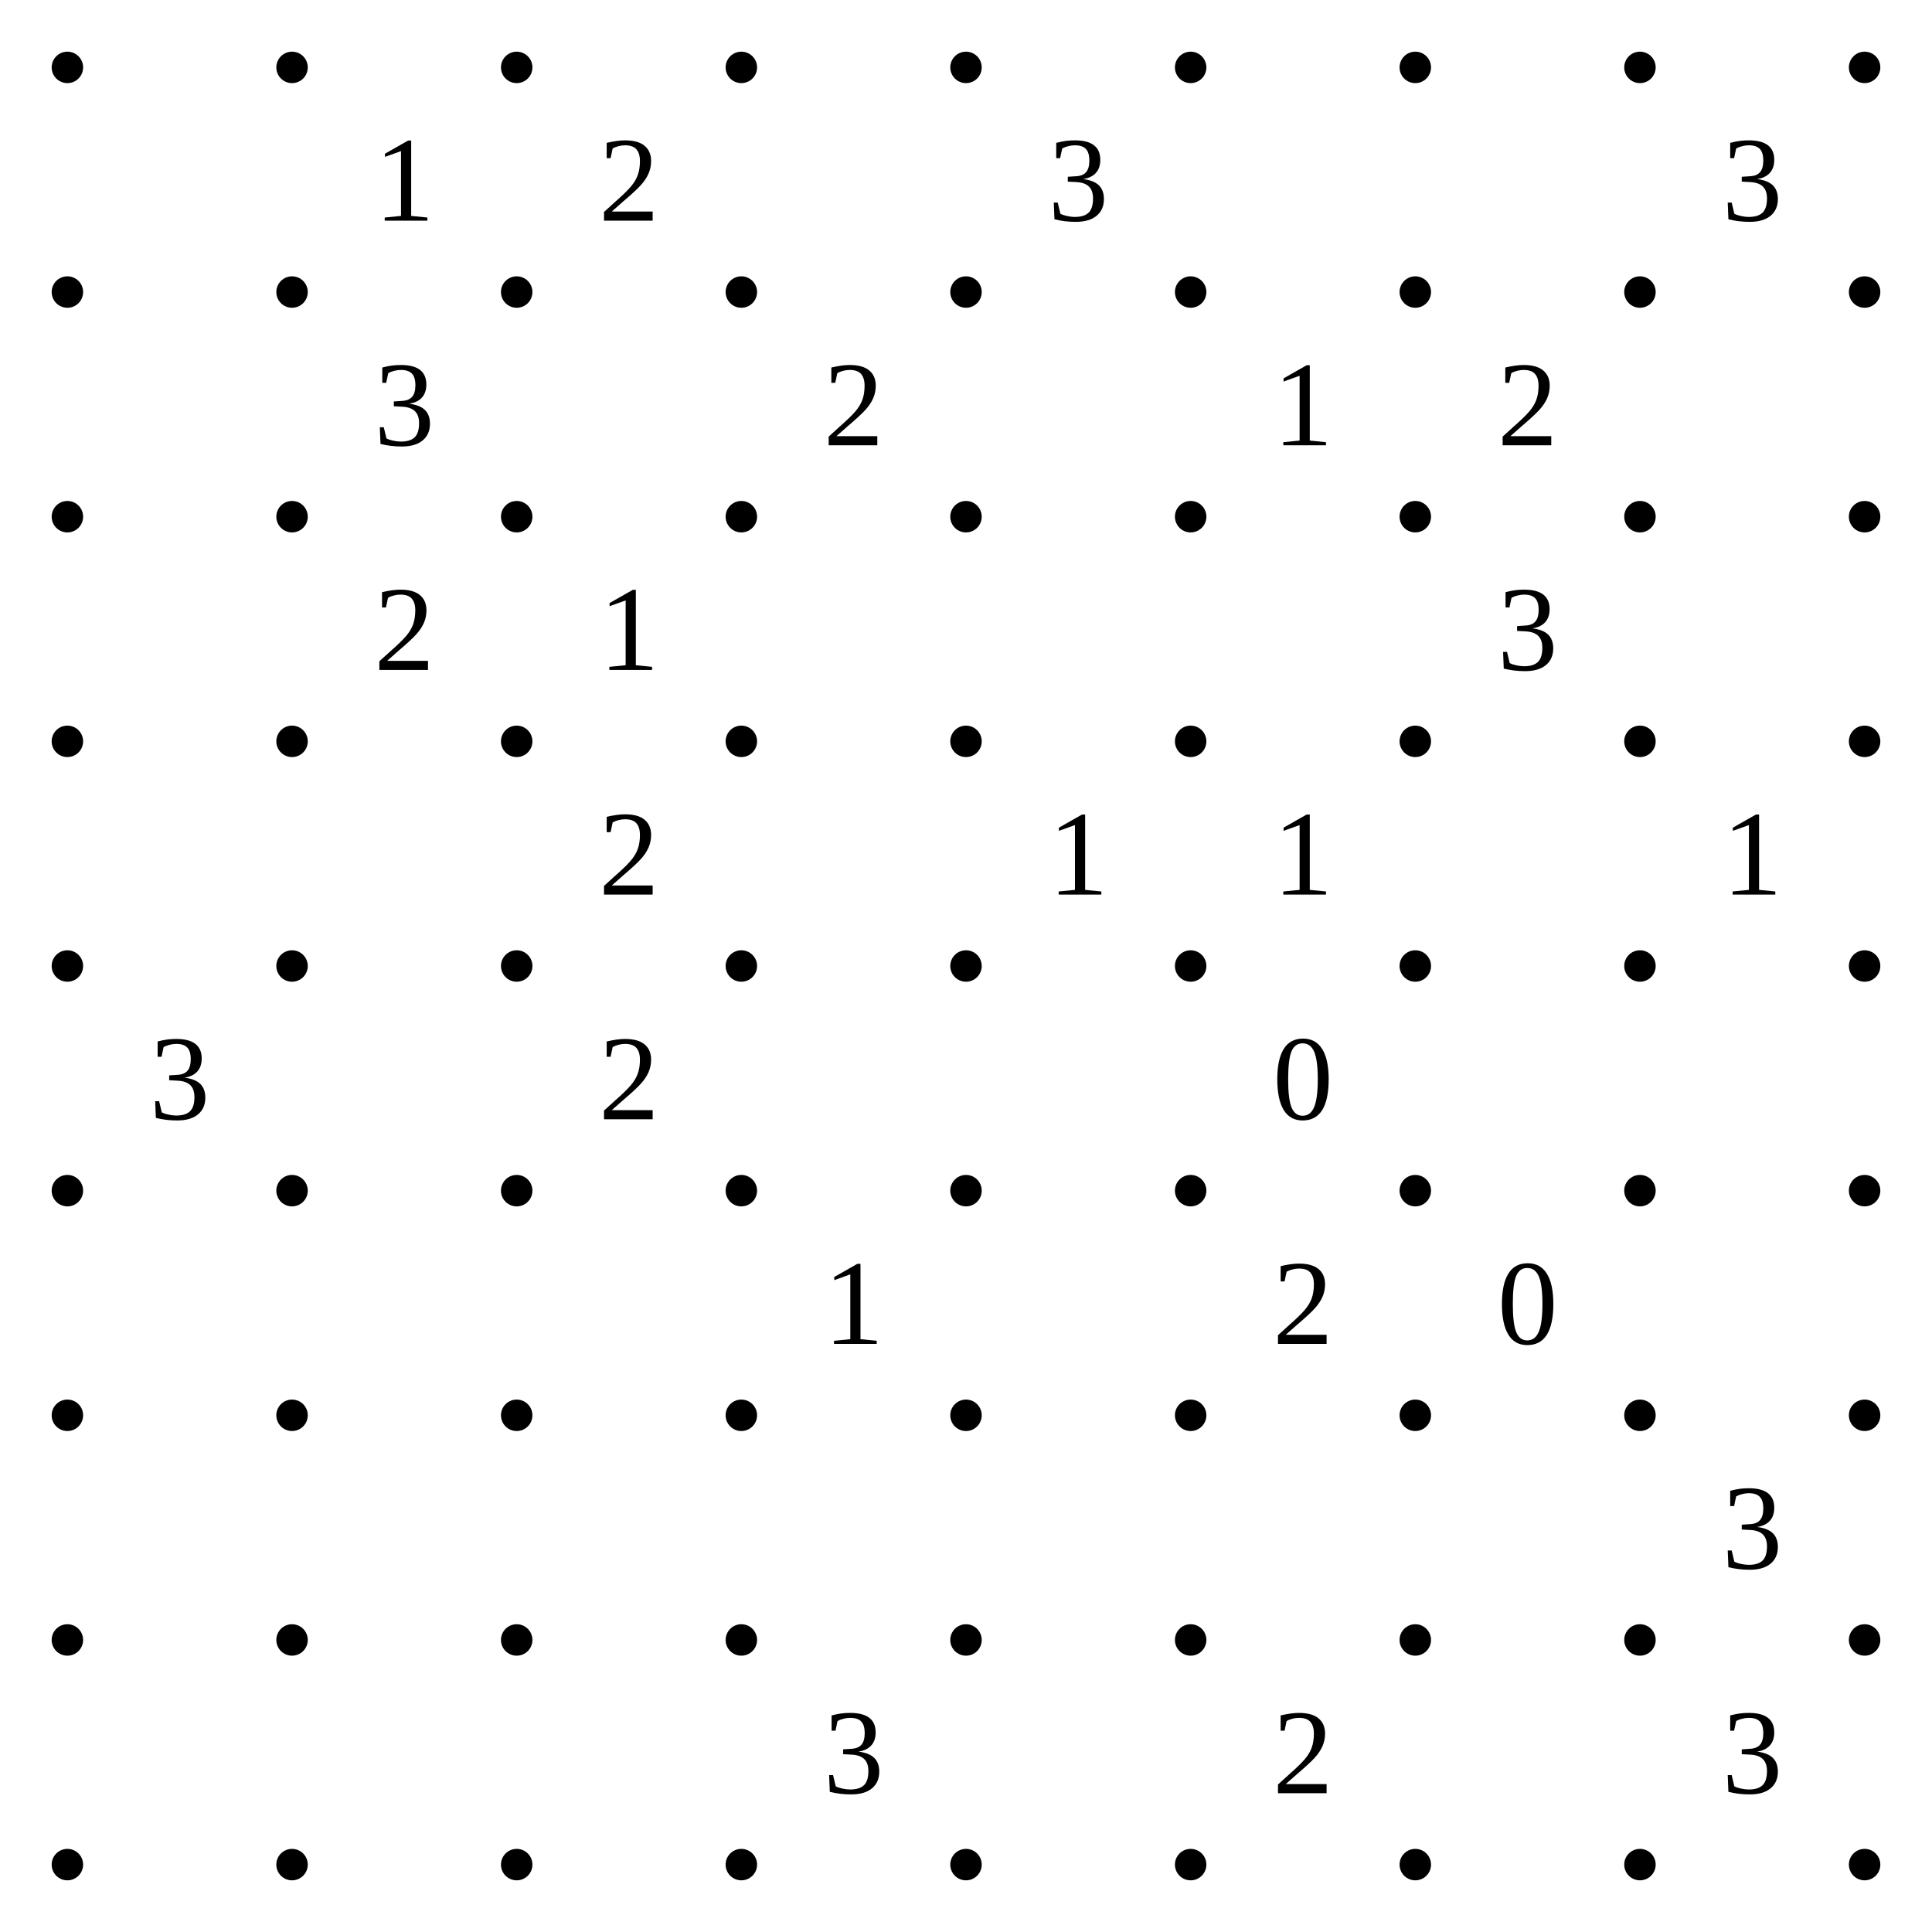
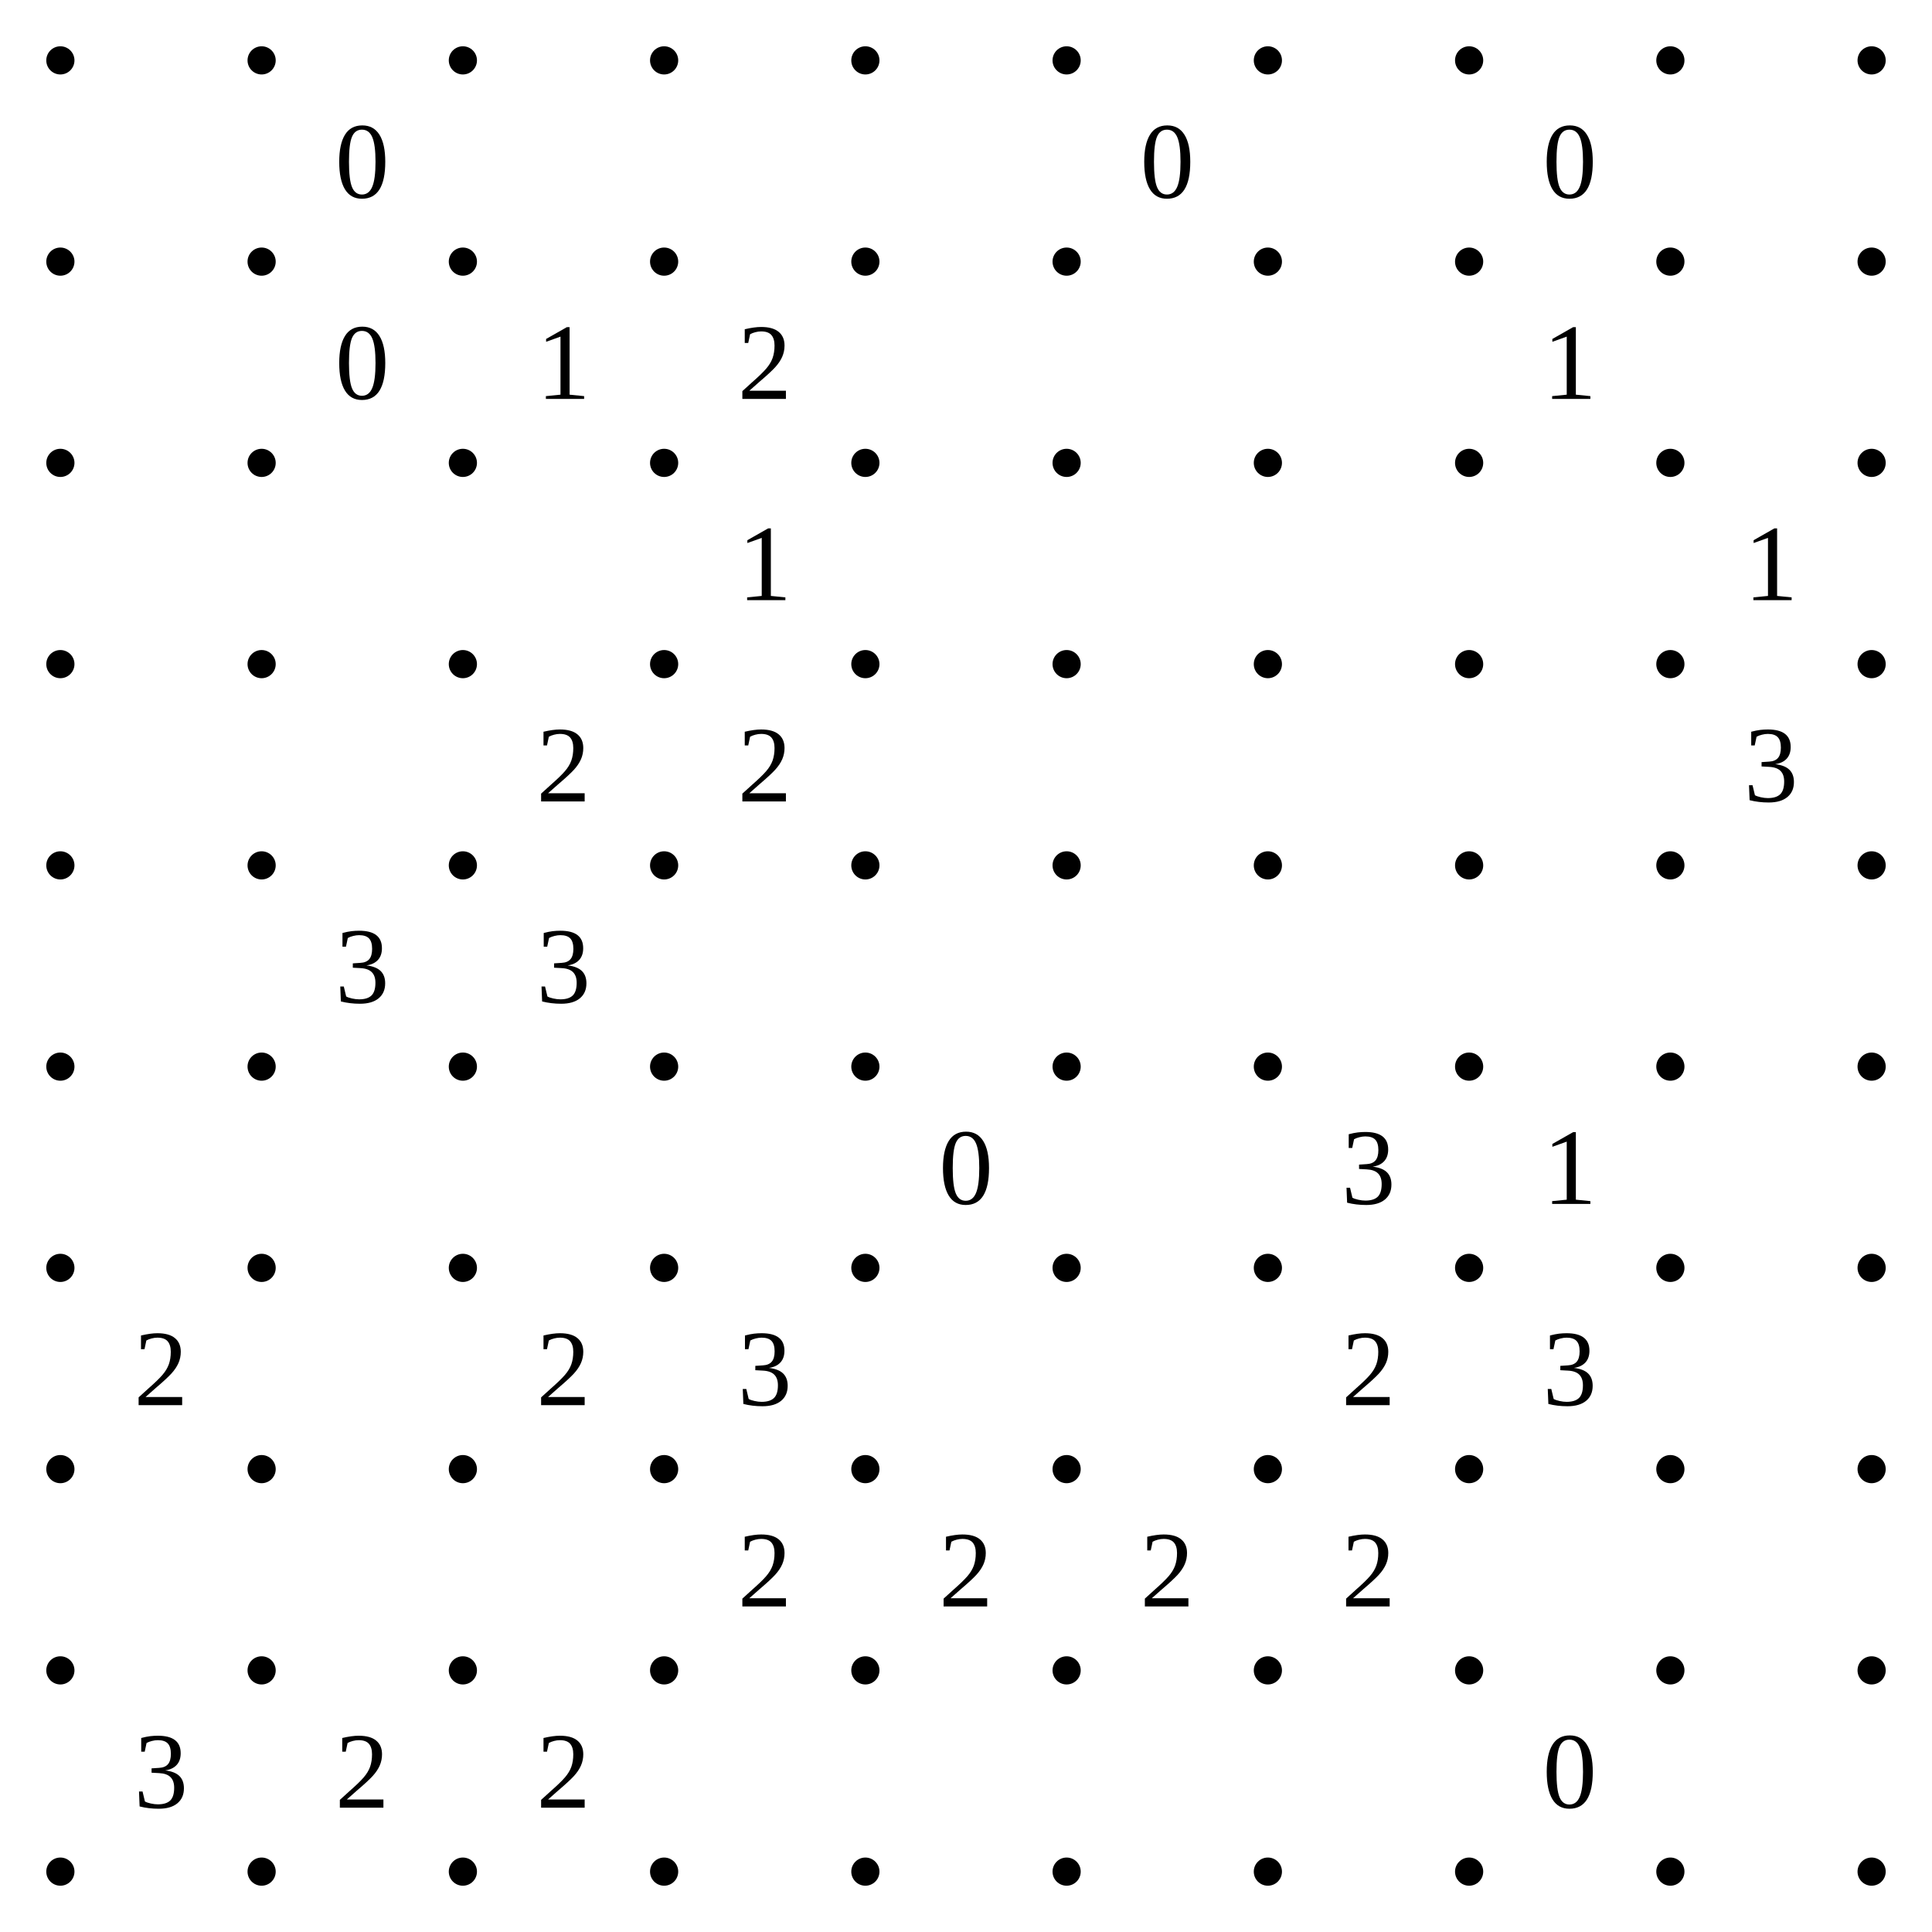
- <svg xmlns="http://www.w3.org/2000/svg" class="p" viewBox="0 0 860 860" preserveAspectRatio="xMidYMid meet" shape-rendering="geometricPrecision">
+ <svg xmlns="http://www.w3.org/2000/svg" class="p" viewBox="0 0 960 960" preserveAspectRatio="xMidYMid meet" shape-rendering="geometricPrecision">
  <g fill="#000">
    <circle cx="30" cy="30" r="7" />
    <circle cx="130" cy="30" r="7" />
    <circle cx="230" cy="30" r="7" />
    <circle cx="330" cy="30" r="7" />
    <circle cx="430" cy="30" r="7" />
    <circle cx="530" cy="30" r="7" />
    <circle cx="630" cy="30" r="7" />
    <circle cx="730" cy="30" r="7" />
    <circle cx="830" cy="30" r="7" />
+     <circle cx="930" cy="30" r="7" />
    <circle cx="30" cy="130" r="7" />
    <circle cx="130" cy="130" r="7" />
    <circle cx="230" cy="130" r="7" />
    <circle cx="330" cy="130" r="7" />
    <circle cx="430" cy="130" r="7" />
    <circle cx="530" cy="130" r="7" />
    <circle cx="630" cy="130" r="7" />
    <circle cx="730" cy="130" r="7" />
    <circle cx="830" cy="130" r="7" />
+     <circle cx="930" cy="130" r="7" />
    <circle cx="30" cy="230" r="7" />
    <circle cx="130" cy="230" r="7" />
    <circle cx="230" cy="230" r="7" />
    <circle cx="330" cy="230" r="7" />
    <circle cx="430" cy="230" r="7" />
    <circle cx="530" cy="230" r="7" />
    <circle cx="630" cy="230" r="7" />
    <circle cx="730" cy="230" r="7" />
    <circle cx="830" cy="230" r="7" />
+     <circle cx="930" cy="230" r="7" />
    <circle cx="30" cy="330" r="7" />
    <circle cx="130" cy="330" r="7" />
    <circle cx="230" cy="330" r="7" />
    <circle cx="330" cy="330" r="7" />
    <circle cx="430" cy="330" r="7" />
    <circle cx="530" cy="330" r="7" />
    <circle cx="630" cy="330" r="7" />
    <circle cx="730" cy="330" r="7" />
    <circle cx="830" cy="330" r="7" />
+     <circle cx="930" cy="330" r="7" />
    <circle cx="30" cy="430" r="7" />
    <circle cx="130" cy="430" r="7" />
    <circle cx="230" cy="430" r="7" />
    <circle cx="330" cy="430" r="7" />
    <circle cx="430" cy="430" r="7" />
    <circle cx="530" cy="430" r="7" />
    <circle cx="630" cy="430" r="7" />
    <circle cx="730" cy="430" r="7" />
    <circle cx="830" cy="430" r="7" />
+     <circle cx="930" cy="430" r="7" />
    <circle cx="30" cy="530" r="7" />
    <circle cx="130" cy="530" r="7" />
    <circle cx="230" cy="530" r="7" />
    <circle cx="330" cy="530" r="7" />
    <circle cx="430" cy="530" r="7" />
    <circle cx="530" cy="530" r="7" />
    <circle cx="630" cy="530" r="7" />
    <circle cx="730" cy="530" r="7" />
    <circle cx="830" cy="530" r="7" />
+     <circle cx="930" cy="530" r="7" />
    <circle cx="30" cy="630" r="7" />
    <circle cx="130" cy="630" r="7" />
    <circle cx="230" cy="630" r="7" />
    <circle cx="330" cy="630" r="7" />
    <circle cx="430" cy="630" r="7" />
    <circle cx="530" cy="630" r="7" />
    <circle cx="630" cy="630" r="7" />
    <circle cx="730" cy="630" r="7" />
    <circle cx="830" cy="630" r="7" />
+     <circle cx="930" cy="630" r="7" />
    <circle cx="30" cy="730" r="7" />
    <circle cx="130" cy="730" r="7" />
    <circle cx="230" cy="730" r="7" />
    <circle cx="330" cy="730" r="7" />
    <circle cx="430" cy="730" r="7" />
    <circle cx="530" cy="730" r="7" />
    <circle cx="630" cy="730" r="7" />
    <circle cx="730" cy="730" r="7" />
    <circle cx="830" cy="730" r="7" />
+     <circle cx="930" cy="730" r="7" />
    <circle cx="30" cy="830" r="7" />
    <circle cx="130" cy="830" r="7" />
    <circle cx="230" cy="830" r="7" />
    <circle cx="330" cy="830" r="7" />
    <circle cx="430" cy="830" r="7" />
    <circle cx="530" cy="830" r="7" />
    <circle cx="630" cy="830" r="7" />
    <circle cx="730" cy="830" r="7" />
    <circle cx="830" cy="830" r="7" />
+     <circle cx="930" cy="830" r="7" />
+     <circle cx="30" cy="930" r="7" />
+     <circle cx="130" cy="930" r="7" />
+     <circle cx="230" cy="930" r="7" />
+     <circle cx="330" cy="930" r="7" />
+     <circle cx="430" cy="930" r="7" />
+     <circle cx="530" cy="930" r="7" />
+     <circle cx="630" cy="930" r="7" />
+     <circle cx="730" cy="930" r="7" />
+     <circle cx="830" cy="930" r="7" />
+     <circle cx="930" cy="930" r="7" />
  </g>
  <g fill="#000" font-size="54" text-anchor="middle" dominant-baseline="central">
-     <text x="180" y="80">1</text>
-     <text x="280" y="80">2</text>
-     <text x="480" y="80">3</text>
-     <text x="780" y="80">3</text>
-     <text x="180" y="180">3</text>
+     <text x="180" y="80">0</text>
+     <text x="580" y="80">0</text>
+     <text x="780" y="80">0</text>
+     <text x="180" y="180">0</text>
+     <text x="280" y="180">1</text>
    <text x="380" y="180">2</text>
-     <text x="580" y="180">1</text>
-     <text x="680" y="180">2</text>
-     <text x="180" y="280">2</text>
-     <text x="280" y="280">1</text>
-     <text x="680" y="280">3</text>
+     <text x="780" y="180">1</text>
+     <text x="380" y="280">1</text>
+     <text x="880" y="280">1</text>
    <text x="280" y="380">2</text>
-     <text x="480" y="380">1</text>
-     <text x="580" y="380">1</text>
-     <text x="780" y="380">1</text>
-     <text x="80" y="480">3</text>
-     <text x="280" y="480">2</text>
-     <text x="580" y="480">0</text>
-     <text x="380" y="580">1</text>
-     <text x="580" y="580">2</text>
-     <text x="680" y="580">0</text>
+     <text x="380" y="380">2</text>
+     <text x="880" y="380">3</text>
+     <text x="180" y="480">3</text>
+     <text x="280" y="480">3</text>
+     <text x="480" y="580">0</text>
+     <text x="680" y="580">3</text>
+     <text x="780" y="580">1</text>
+     <text x="80" y="680">2</text>
+     <text x="280" y="680">2</text>
+     <text x="380" y="680">3</text>
+     <text x="680" y="680">2</text>
    <text x="780" y="680">3</text>
-     <text x="380" y="780">3</text>
+     <text x="380" y="780">2</text>
+     <text x="480" y="780">2</text>
    <text x="580" y="780">2</text>
-     <text x="780" y="780">3</text>
+     <text x="680" y="780">2</text>
+     <text x="80" y="880">3</text>
+     <text x="180" y="880">2</text>
+     <text x="280" y="880">2</text>
+     <text x="780" y="880">0</text>
  </g>
</svg>
